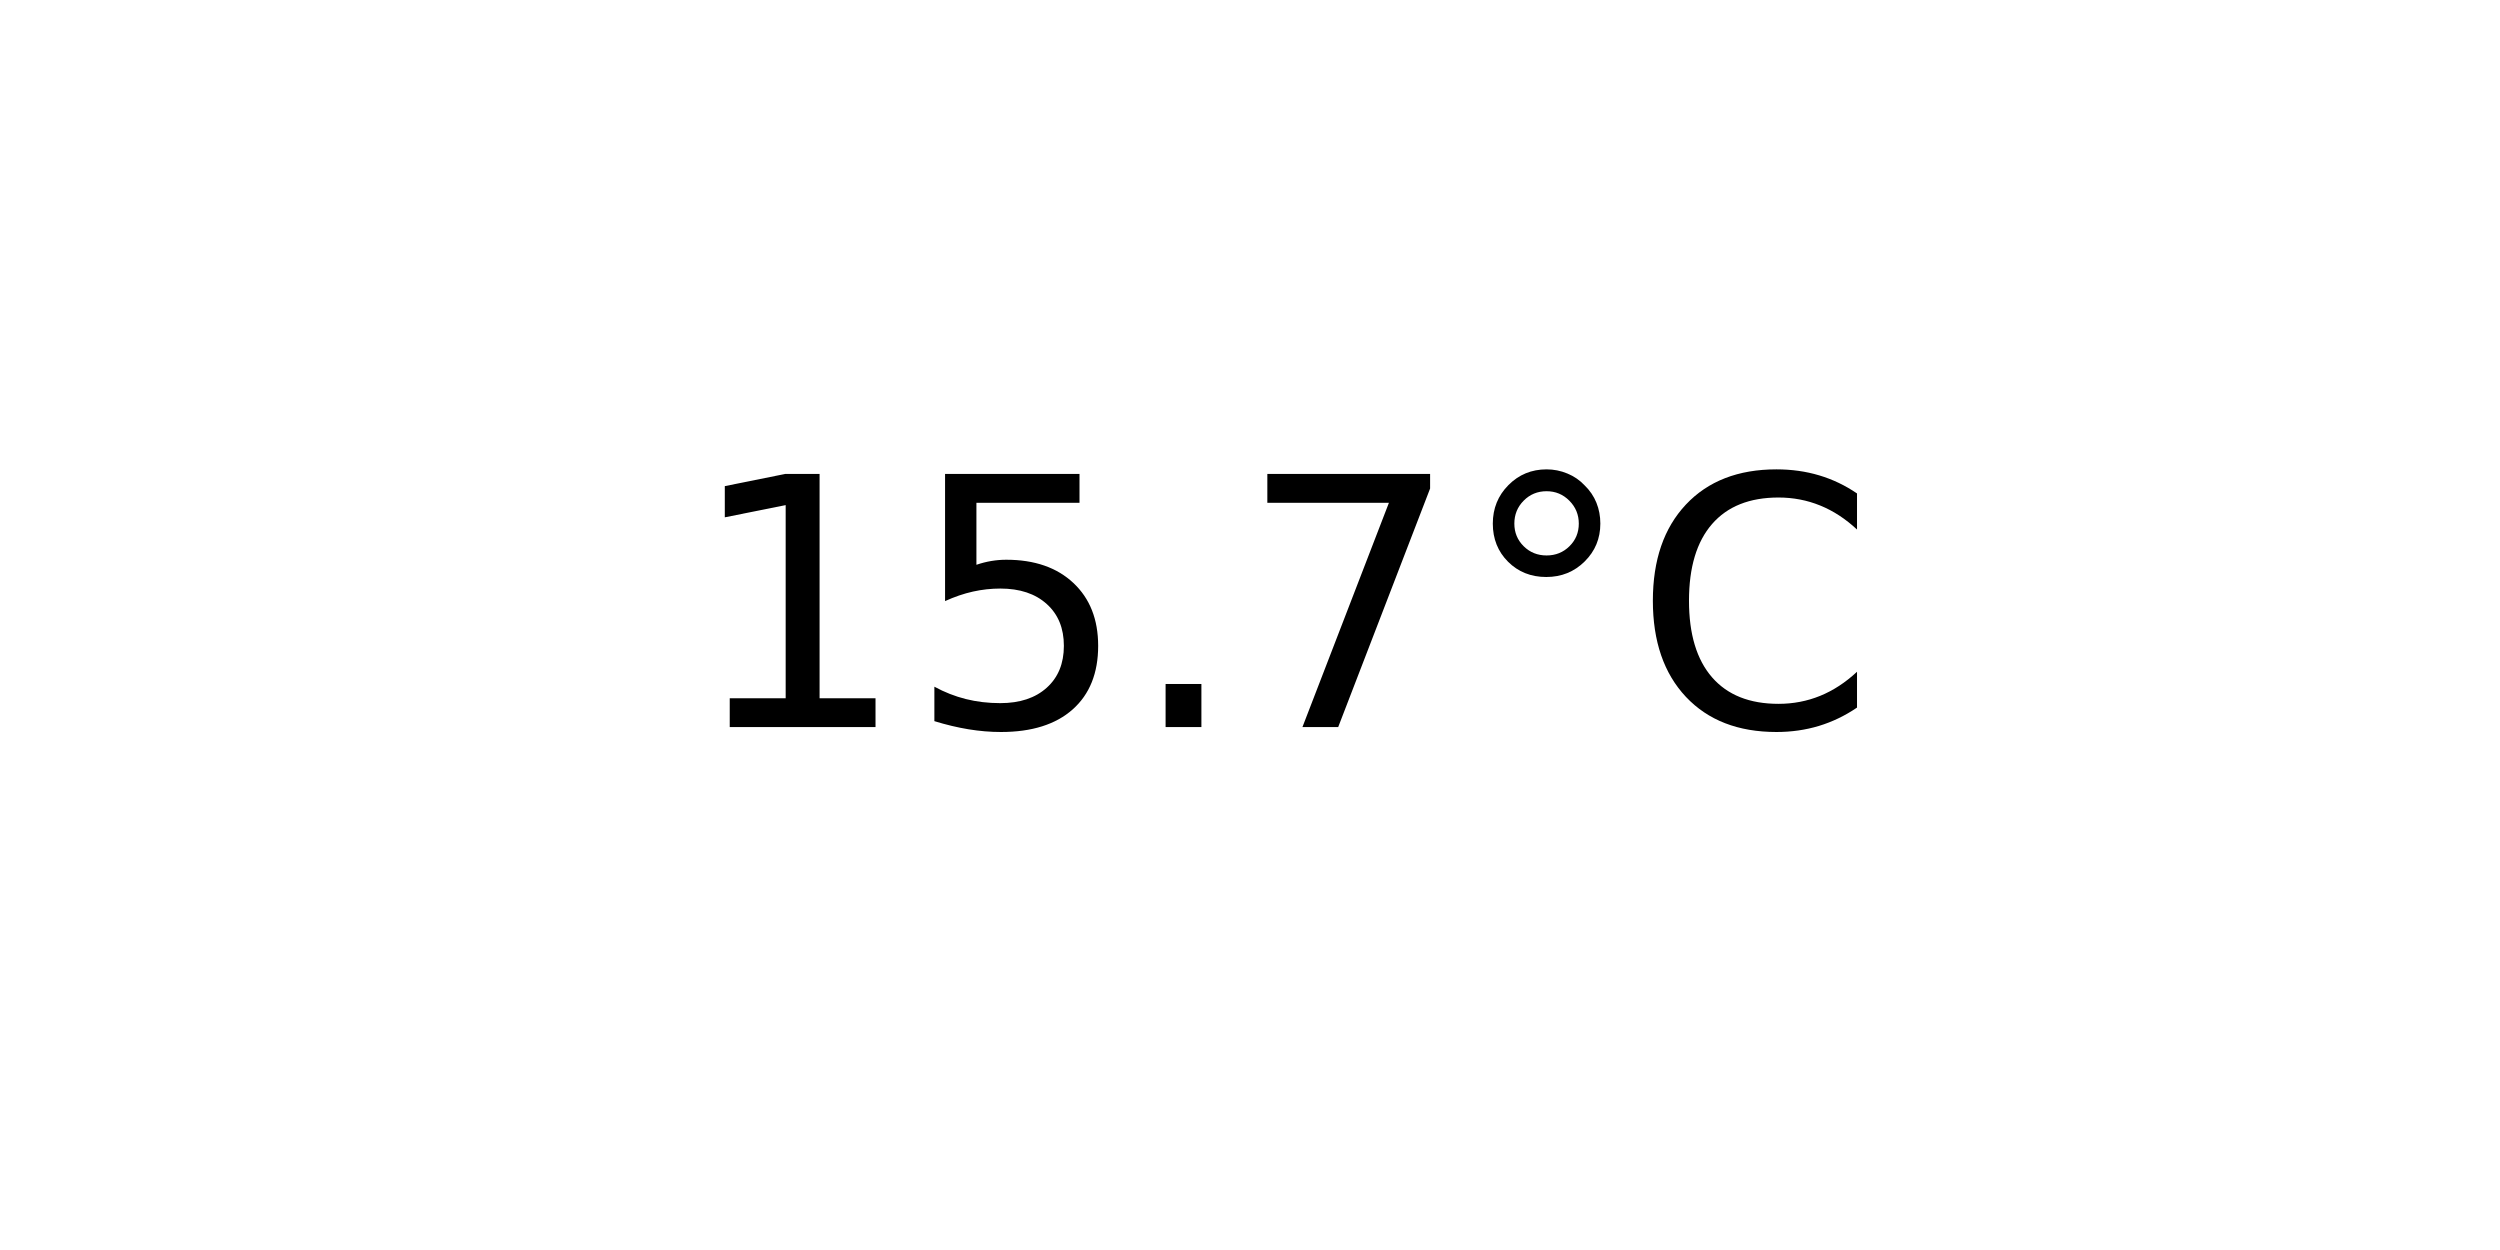
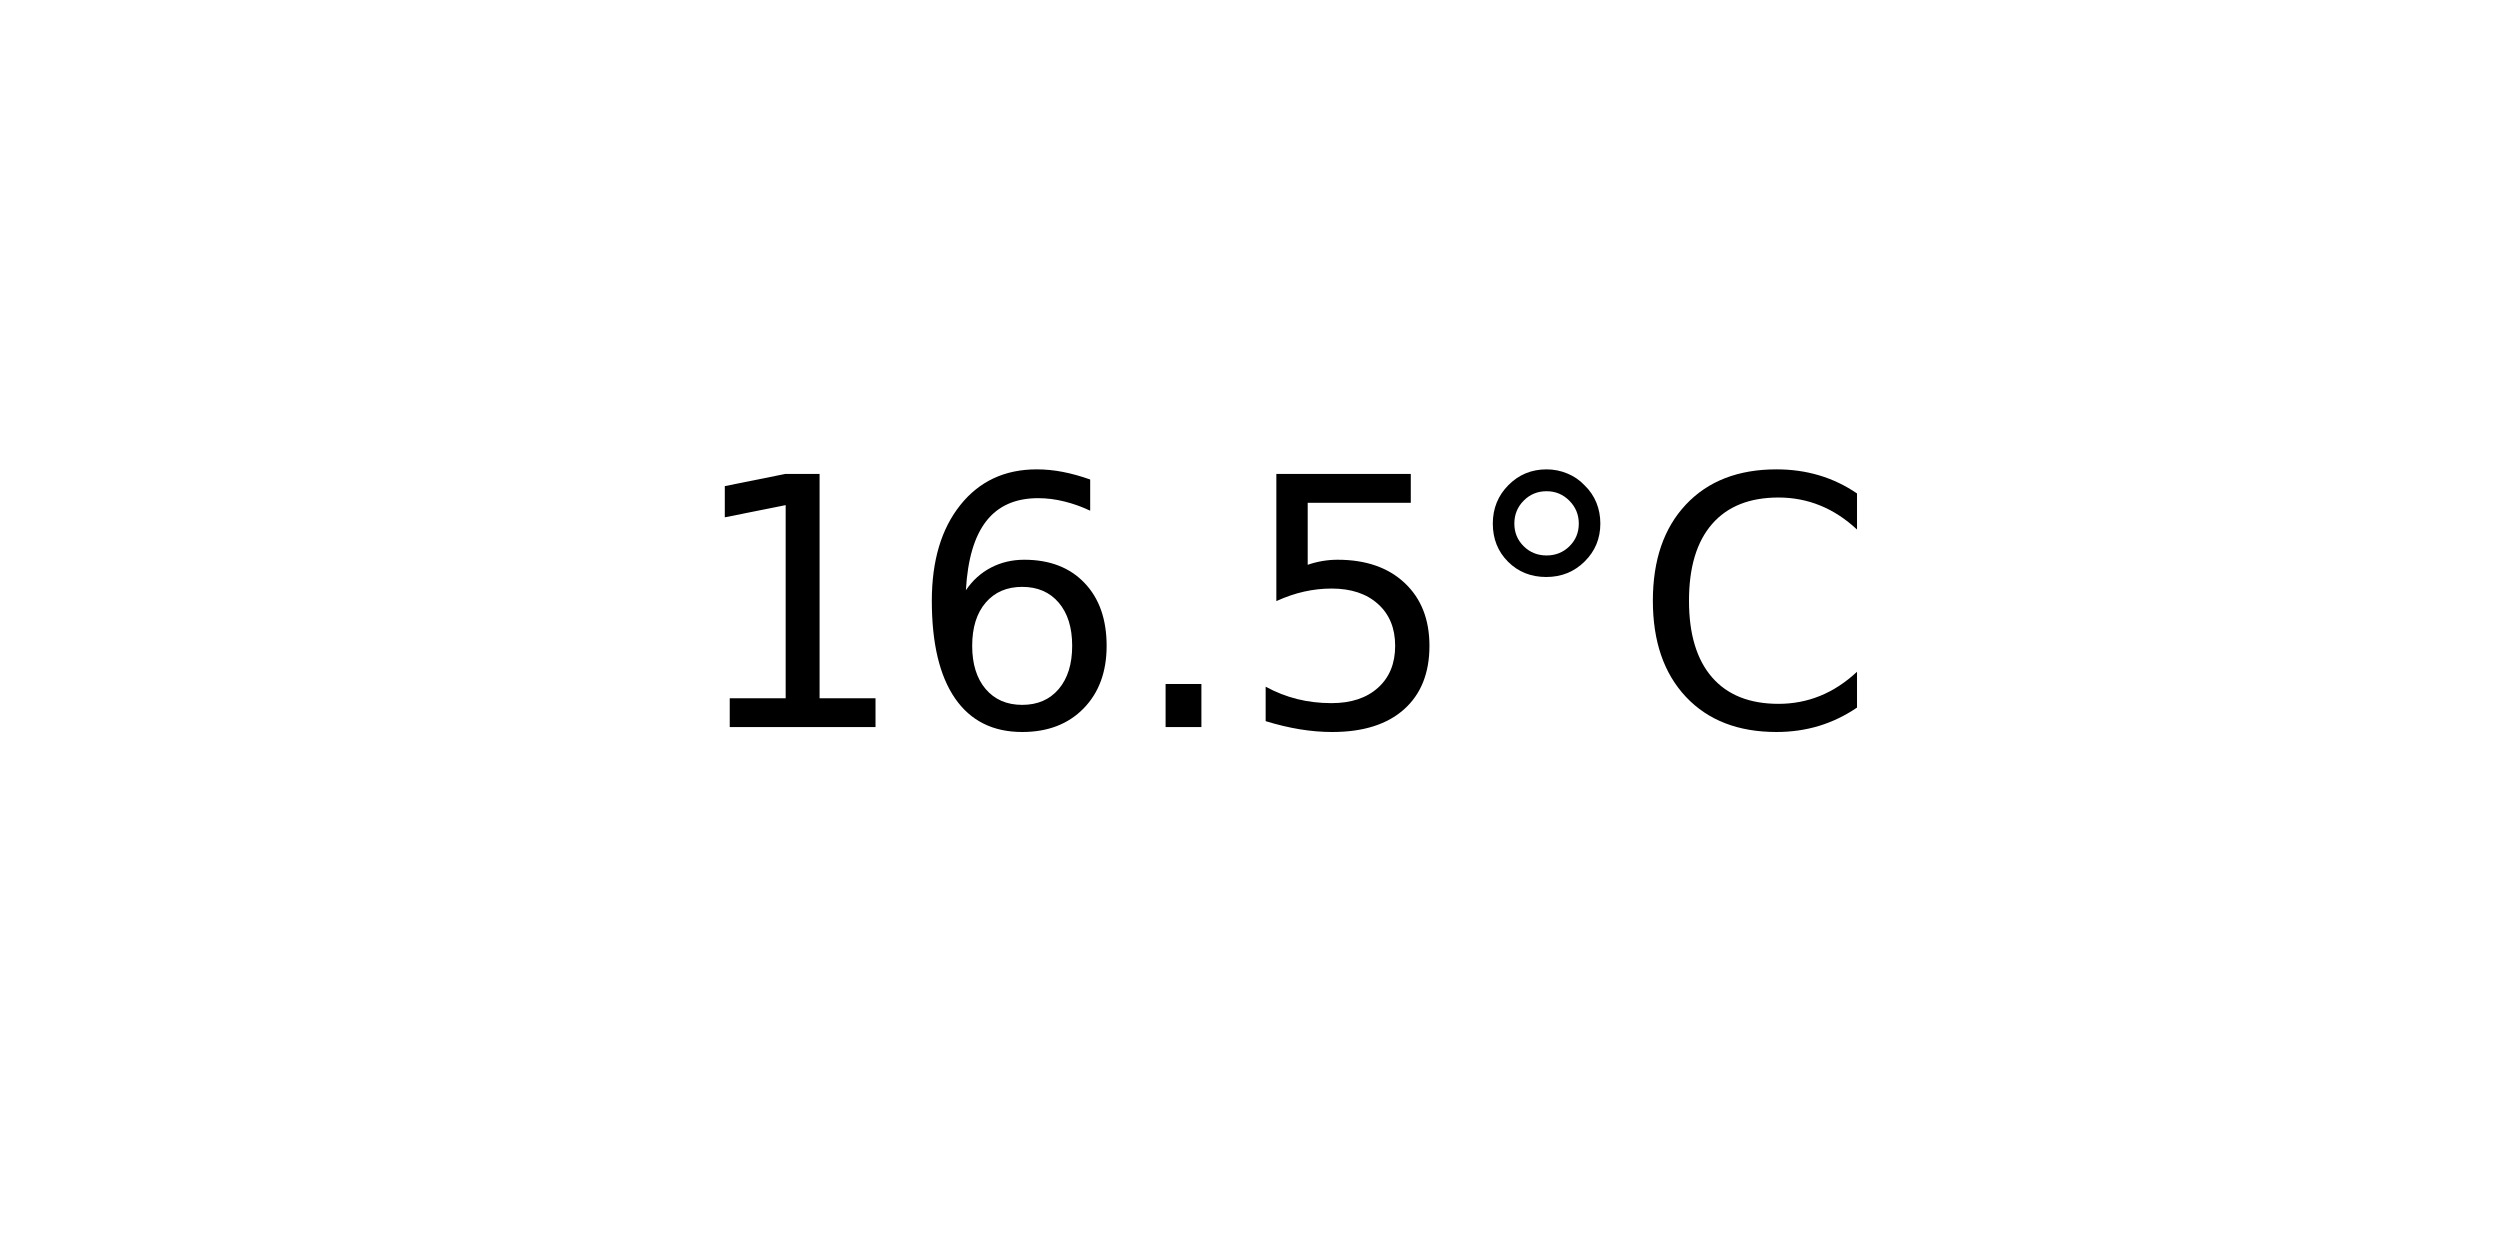
<svg xmlns="http://www.w3.org/2000/svg" xmlns:xlink="http://www.w3.org/1999/xlink" width="72pt" height="36pt" viewBox="0 0 72 36" version="1.1">
  <defs>
    <style type="text/css">*{stroke-linejoin: round; stroke-linecap: butt}</style>
  </defs>
  <g id="figure_1">
    <g id="axes_1">
      <g id="text_1">
        <g transform="translate(19.77578 20.93937) scale(0.1 -0.1)">
          <defs>
            <path id="DejaVuSans-31" d="M 794 531  L 1825 531  L 1825 4091  L 703 3866  L 703 4441  L 1819 4666  L 2450 4666  L 2450 531  L 3481 531  L 3481 0  L 794 0  L 794 531  z " transform="scale(0.015625)" />
+             <path id="DejaVuSans-36" d="M 2113 2584  Q 1688 2584 1439 2293  Q 1191 2003 1191 1497  Q 1191 994 1439 701  Q 1688 409 2113 409  Q 2538 409 2786 701  Q 3034 994 3034 1497  Q 3034 2003 2786 2293  Q 2538 2584 2113 2584  z M 3366 4563  L 3366 3988  Q 3128 4100 2886 4159  Q 2644 4219 2406 4219  Q 1781 4219 1451 3797  Q 1122 3375 1075 2522  Q 1259 2794 1537 2939  Q 1816 3084 2150 3084  Q 2853 3084 3261 2657  Q 3669 2231 3669 1497  Q 3669 778 3244 343  Q 2819 -91 2113 -91  Q 1303 -91 875 529  Q 447 1150 447 2328  Q 447 3434 972 4092  Q 1497 4750 2381 4750  Q 2619 4750 2861 4703  Q 3103 4656 3366 4563  z " transform="scale(0.015625)" />
+             <path id="DejaVuSans-2e" d="M 684 794  L 1344 794  L 1344 0  L 684 0  L 684 794  z " transform="scale(0.015625)" />
            <path id="DejaVuSans-35" d="M 691 4666  L 3169 4666  L 3169 4134  L 1269 4134  L 1269 2991  Q 1406 3038 1543 3061  Q 1681 3084 1819 3084  Q 2600 3084 3056 2656  Q 3513 2228 3513 1497  Q 3513 744 3044 326  Q 2575 -91 1722 -91  Q 1428 -91 1123 -41  Q 819 9 494 109  L 494 744  Q 775 591 1075 516  Q 1375 441 1709 441  Q 2250 441 2565 725  Q 2881 1009 2881 1497  Q 2881 1984 2565 2268  Q 2250 2553 1709 2553  Q 1456 2553 1204 2497  Q 953 2441 691 2322  L 691 4666  z " transform="scale(0.015625)" />
-             <path id="DejaVuSans-2e" d="M 684 794  L 1344 794  L 1344 0  L 684 0  L 684 794  z " transform="scale(0.015625)" />
-             <path id="DejaVuSans-37" d="M 525 4666  L 3525 4666  L 3525 4397  L 1831 0  L 1172 0  L 2766 4134  L 525 4134  L 525 4666  z " transform="scale(0.015625)" />
            <path id="DejaVuSans-b0" d="M 1600 4347  Q 1350 4347 1178 4173  Q 1006 4000 1006 3750  Q 1006 3503 1178 3333  Q 1350 3163 1600 3163  Q 1850 3163 2022 3333  Q 2194 3503 2194 3750  Q 2194 3997 2020 4172  Q 1847 4347 1600 4347  z M 1600 4750  Q 1800 4750 1984 4673  Q 2169 4597 2303 4453  Q 2447 4313 2519 4134  Q 2591 3956 2591 3750  Q 2591 3338 2302 3052  Q 2013 2766 1594 2766  Q 1172 2766 890 3047  Q 609 3328 609 3750  Q 609 4169 896 4459  Q 1184 4750 1600 4750  z " transform="scale(0.015625)" />
            <path id="DejaVuSans-43" d="M 4122 4306  L 4122 3641  Q 3803 3938 3442 4084  Q 3081 4231 2675 4231  Q 1875 4231 1450 3742  Q 1025 3253 1025 2328  Q 1025 1406 1450 917  Q 1875 428 2675 428  Q 3081 428 3442 575  Q 3803 722 4122 1019  L 4122 359  Q 3791 134 3420 21  Q 3050 -91 2638 -91  Q 1578 -91 968 557  Q 359 1206 359 2328  Q 359 3453 968 4101  Q 1578 4750 2638 4750  Q 3056 4750 3426 4639  Q 3797 4528 4122 4306  z " transform="scale(0.015625)" />
          </defs>
          <use xlink:href="#DejaVuSans-31" />
-           <use xlink:href="#DejaVuSans-35" x="63.623" />
+           <use xlink:href="#DejaVuSans-36" x="63.623" />
          <use xlink:href="#DejaVuSans-2e" x="127.246" />
-           <use xlink:href="#DejaVuSans-37" x="159.033" />
+           <use xlink:href="#DejaVuSans-35" x="159.033" />
          <use xlink:href="#DejaVuSans-b0" x="222.656" />
          <use xlink:href="#DejaVuSans-43" x="272.656" />
        </g>
      </g>
    </g>
  </g>
</svg>
